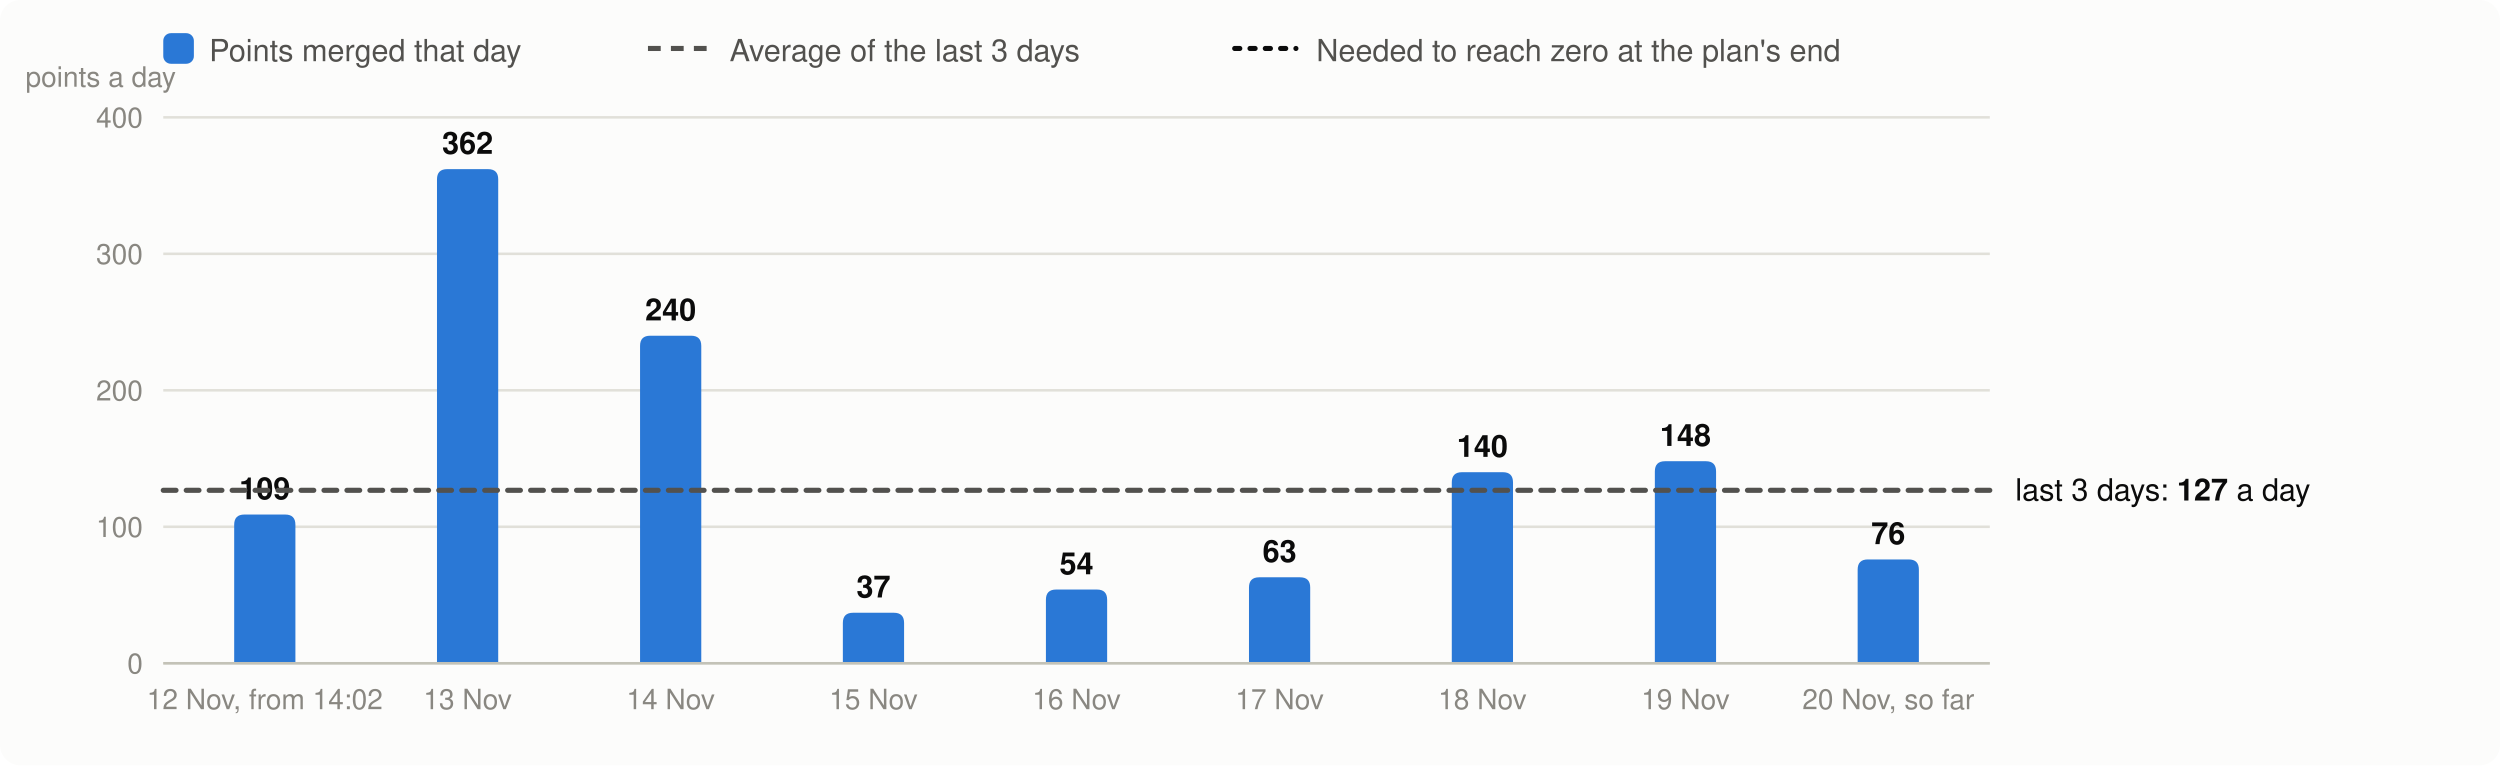
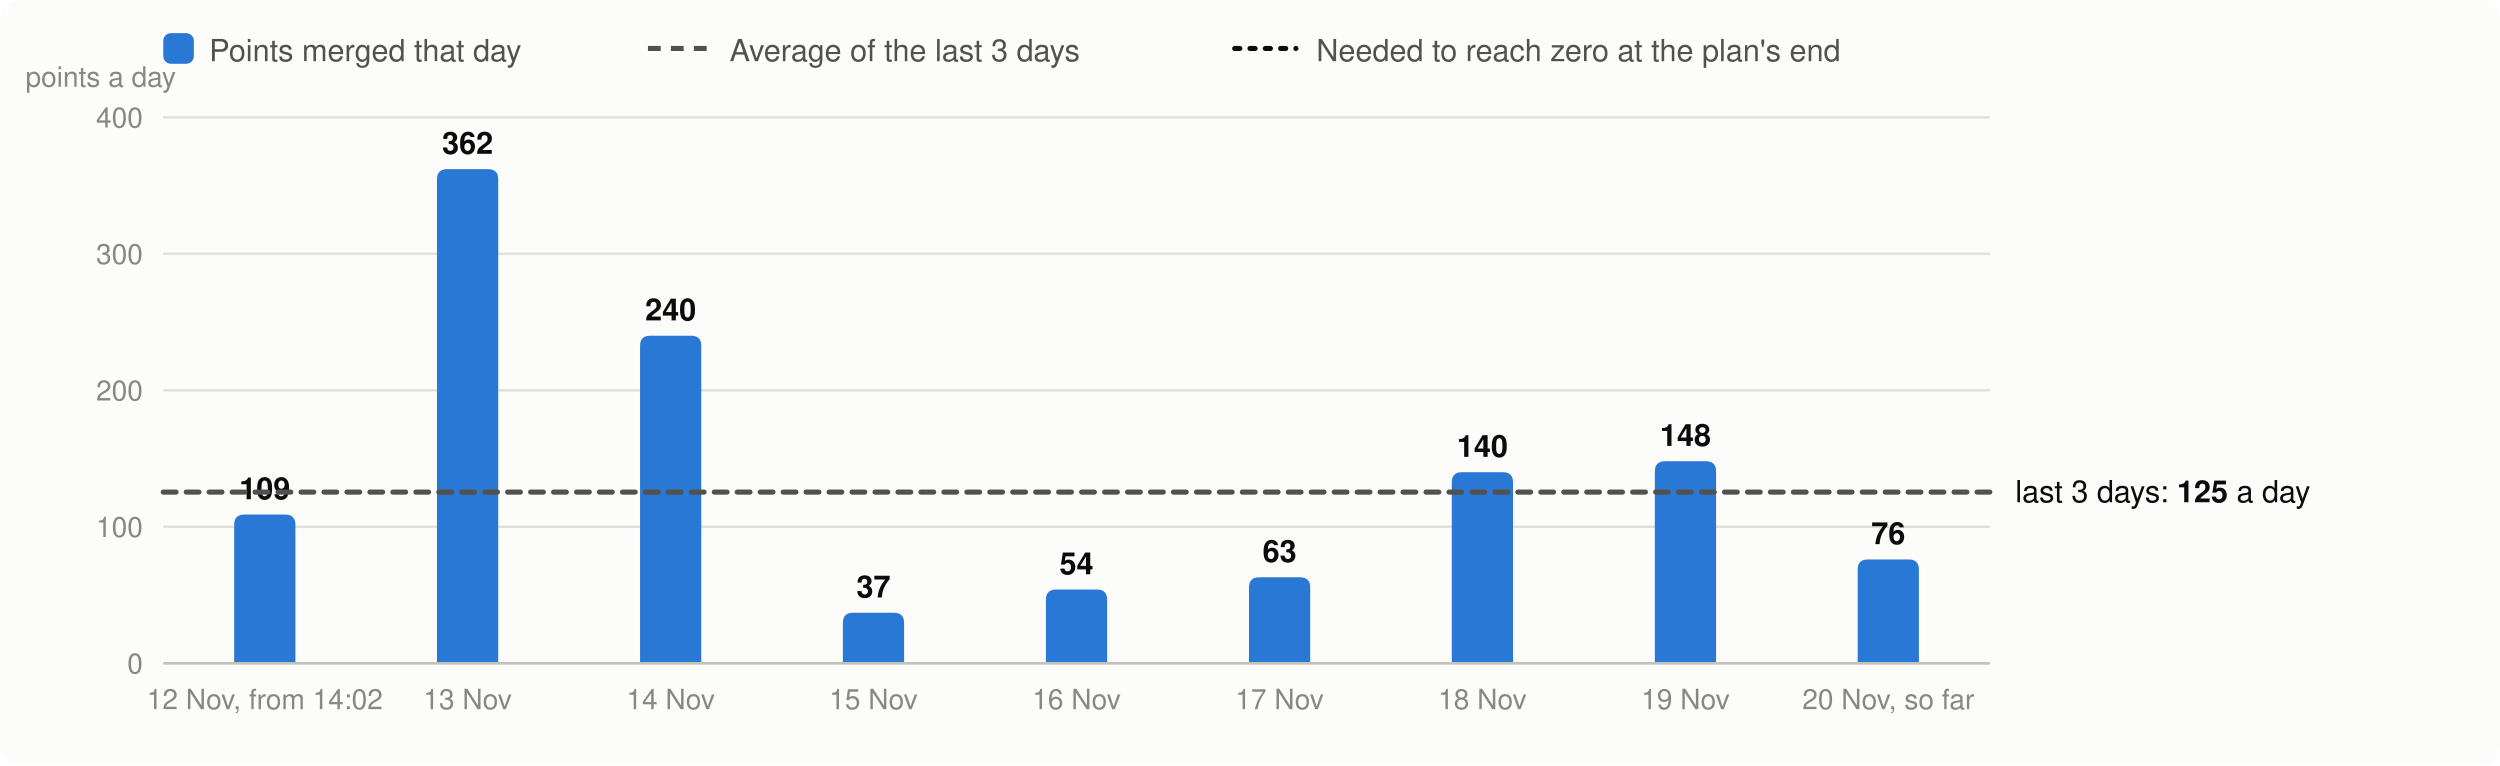
<svg xmlns="http://www.w3.org/2000/svg" viewBox="0 0 980 300" width="980" height="300" font-family="system-ui,-apple-system,Segoe UI,Helvetica,Arial,sans-serif" font-size="13" role="img" aria-label="Velocity: story points merged per day, the 3-day average and the velocity needed">
  <rect width="980" height="300" rx="8" fill="#fcfcfb" />
  <rect x="64" y="13" width="12" height="12" rx="3" fill="#2a78d6" />
  <text x="82" y="24" fill="#52514e" font-size="12">Points merged that day</text>
  <line x1="254" x2="278" y1="19" y2="19" stroke="#52514e" stroke-width="2" stroke-dasharray="5 4" />
  <text x="286" y="24" fill="#52514e" font-size="12">Average of the last 3 days</text>
  <line x1="484" x2="508" y1="19" y2="19" stroke="#0b0b0b" stroke-width="2" stroke-dasharray="2 4" stroke-linecap="round" />
  <text x="516" y="24" fill="#52514e" font-size="12">Needed to reach zero at the plan's end</text>
  <line x1="64" x2="780" y1="260.0" y2="260.0" stroke="#e1e0d9" />
  <text x="56" y="264.0" text-anchor="end" fill="#898781" font-size="11">0</text>
  <line x1="64" x2="780" y1="206.5" y2="206.5" stroke="#e1e0d9" />
  <text x="56" y="210.5" text-anchor="end" fill="#898781" font-size="11">100</text>
  <line x1="64" x2="780" y1="153.0" y2="153.0" stroke="#e1e0d9" />
  <text x="56" y="157.0" text-anchor="end" fill="#898781" font-size="11">200</text>
  <line x1="64" x2="780" y1="99.5" y2="99.5" stroke="#e1e0d9" />
  <text x="56" y="103.5" text-anchor="end" fill="#898781" font-size="11">300</text>
  <line x1="64" x2="780" y1="46.0" y2="46.0" stroke="#e1e0d9" />
  <text x="56" y="50.0" text-anchor="end" fill="#898781" font-size="11">400</text>
  <text x="10" y="34" fill="#898781" font-size="11">points a day</text>
  <path d="M91.8,260.0V205.7Q91.8,201.7 95.8,201.7H111.8Q115.8,201.7 115.8,205.7V260.0Z" fill="#2a78d6" />
  <text x="103.8" y="195.7" text-anchor="middle" fill="#0b0b0b" font-size="12" font-weight="600">109</text>
  <text x="103.8" y="278" text-anchor="middle" fill="#898781" font-size="11">12 Nov, from 14:02</text>
  <path d="M171.3,260.0V70.3Q171.3,66.3 175.3,66.3H191.3Q195.3,66.3 195.3,70.3V260.0Z" fill="#2a78d6" />
  <text x="183.3" y="60.3" text-anchor="middle" fill="#0b0b0b" font-size="12" font-weight="600">362</text>
  <text x="183.3" y="278" text-anchor="middle" fill="#898781" font-size="11">13 Nov</text>
  <path d="M250.9,260.0V135.6Q250.9,131.6 254.9,131.6H270.9Q274.9,131.6 274.9,135.6V260.0Z" fill="#2a78d6" />
  <text x="262.9" y="125.6" text-anchor="middle" fill="#0b0b0b" font-size="12" font-weight="600">240</text>
  <text x="262.9" y="278" text-anchor="middle" fill="#898781" font-size="11">14 Nov</text>
  <path d="M330.4,260.0V244.2Q330.4,240.2 334.4,240.2H350.4Q354.4,240.2 354.4,244.2V260.0Z" fill="#2a78d6" />
  <text x="342.4" y="234.2" text-anchor="middle" fill="#0b0b0b" font-size="12" font-weight="600">37</text>
  <text x="342.4" y="278" text-anchor="middle" fill="#898781" font-size="11">15 Nov</text>
  <path d="M410.0,260.0V235.1Q410.0,231.1 414.0,231.1H430.0Q434.0,231.1 434.0,235.1V260.0Z" fill="#2a78d6" />
  <text x="422.0" y="225.1" text-anchor="middle" fill="#0b0b0b" font-size="12" font-weight="600">54</text>
  <text x="422.0" y="278" text-anchor="middle" fill="#898781" font-size="11">16 Nov</text>
  <path d="M489.6,260.0V230.3Q489.6,226.3 493.6,226.3H509.6Q513.6,226.3 513.6,230.3V260.0Z" fill="#2a78d6" />
  <text x="501.6" y="220.3" text-anchor="middle" fill="#0b0b0b" font-size="12" font-weight="600">63</text>
  <text x="501.6" y="278" text-anchor="middle" fill="#898781" font-size="11">17 Nov</text>
  <path d="M569.1,260.0V189.1Q569.1,185.1 573.1,185.1H589.1Q593.1,185.1 593.1,189.1V260.0Z" fill="#2a78d6" />
  <text x="581.1" y="179.1" text-anchor="middle" fill="#0b0b0b" font-size="12" font-weight="600">140</text>
  <text x="581.1" y="278" text-anchor="middle" fill="#898781" font-size="11">18 Nov</text>
  <path d="M648.7,260.0V184.8Q648.7,180.8 652.7,180.8H668.7Q672.7,180.8 672.7,184.8V260.0Z" fill="#2a78d6" />
  <text x="660.7" y="174.8" text-anchor="middle" fill="#0b0b0b" font-size="12" font-weight="600">148</text>
  <text x="660.7" y="278" text-anchor="middle" fill="#898781" font-size="11">19 Nov</text>
  <path d="M728.2,260.0V223.3Q728.2,219.3 732.2,219.3H748.2Q752.2,219.3 752.2,223.3V260.0Z" fill="#2a78d6" />
  <text x="740.2" y="213.3" text-anchor="middle" fill="#0b0b0b" font-size="12" font-weight="600">76</text>
  <text x="740.2" y="278" text-anchor="middle" fill="#898781" font-size="11">20 Nov, so far</text>
  <line x1="64" x2="780" y1="260.0" y2="260.0" stroke="#c3c2b7" />
-   <line x1="64" x2="780" y1="192.2" y2="192.2" stroke="#52514e" stroke-width="2" stroke-dasharray="5 4" stroke-linecap="round" />
-   <text x="790" y="196.2" fill="#0b0b0b" font-size="12">last 3 days: <tspan font-weight="600">127</tspan> a day</text>
+   <line x1="64" x2="780" y1="192.9" y2="192.9" stroke="#52514e" stroke-width="2" stroke-dasharray="5 4" stroke-linecap="round" />
+   <text x="790" y="196.9" fill="#0b0b0b" font-size="12">last 3 days: <tspan font-weight="600">125</tspan> a day</text>
</svg>
